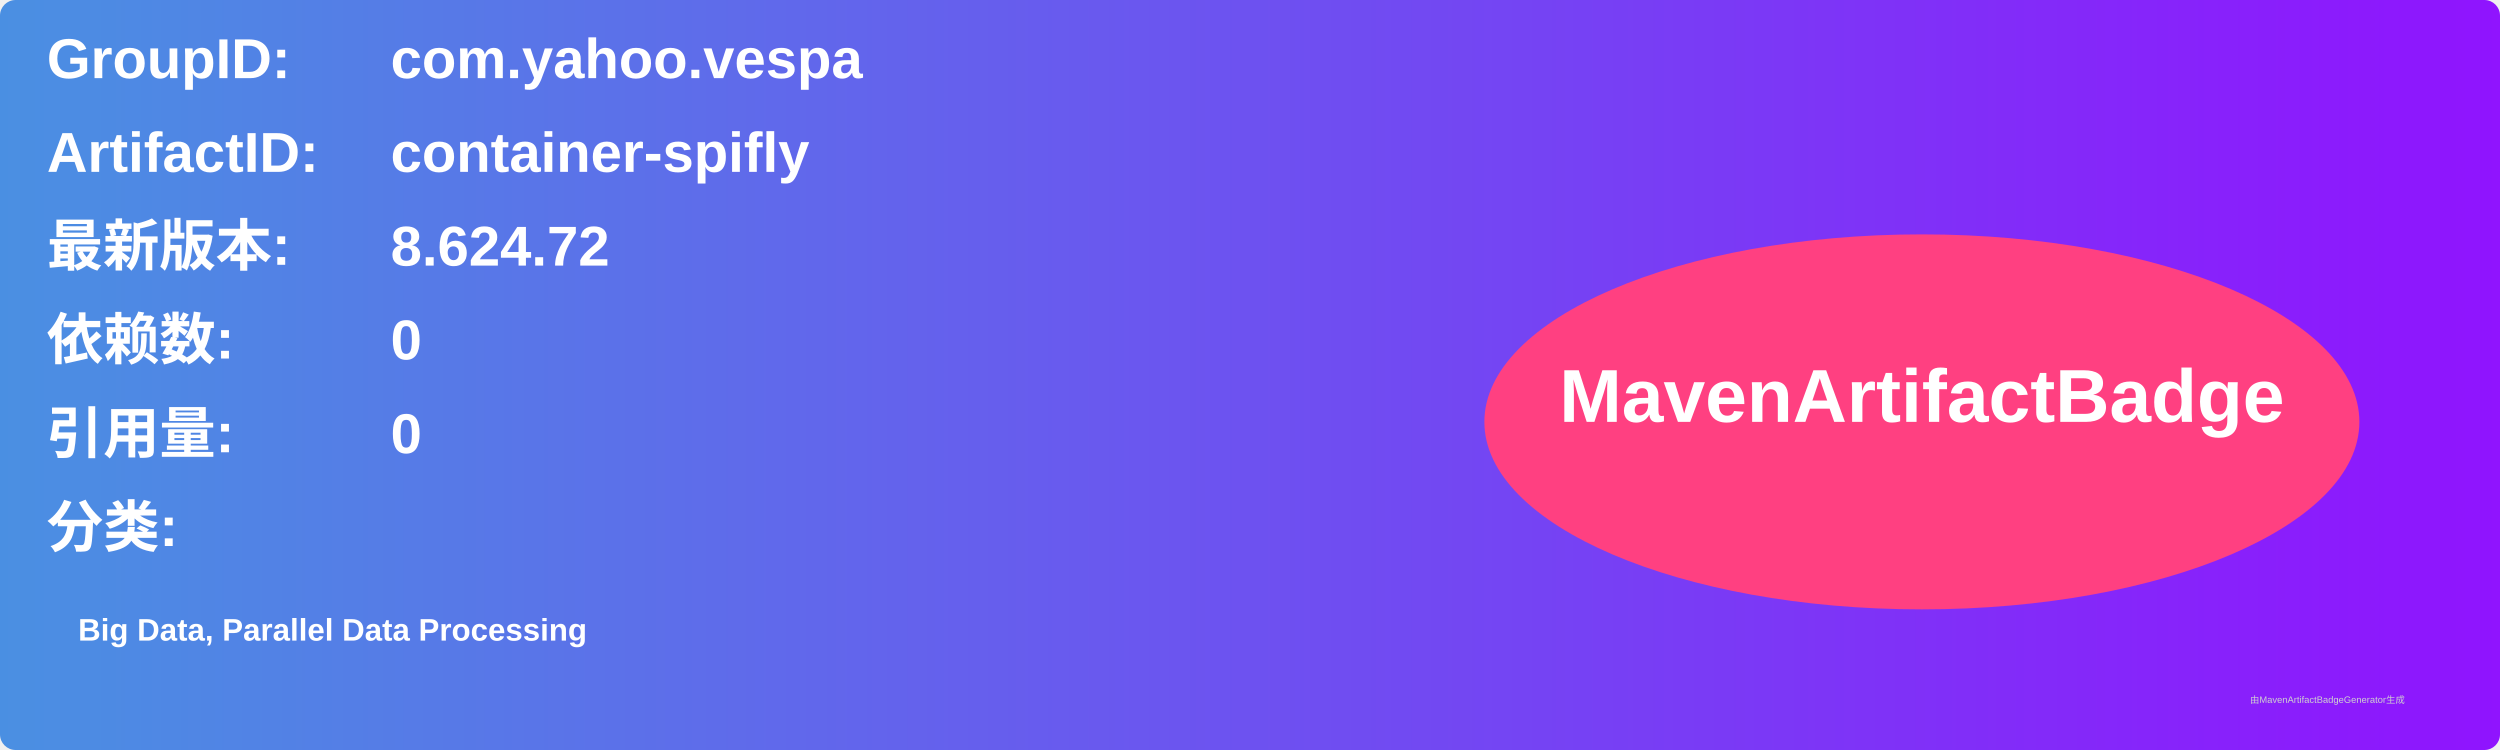
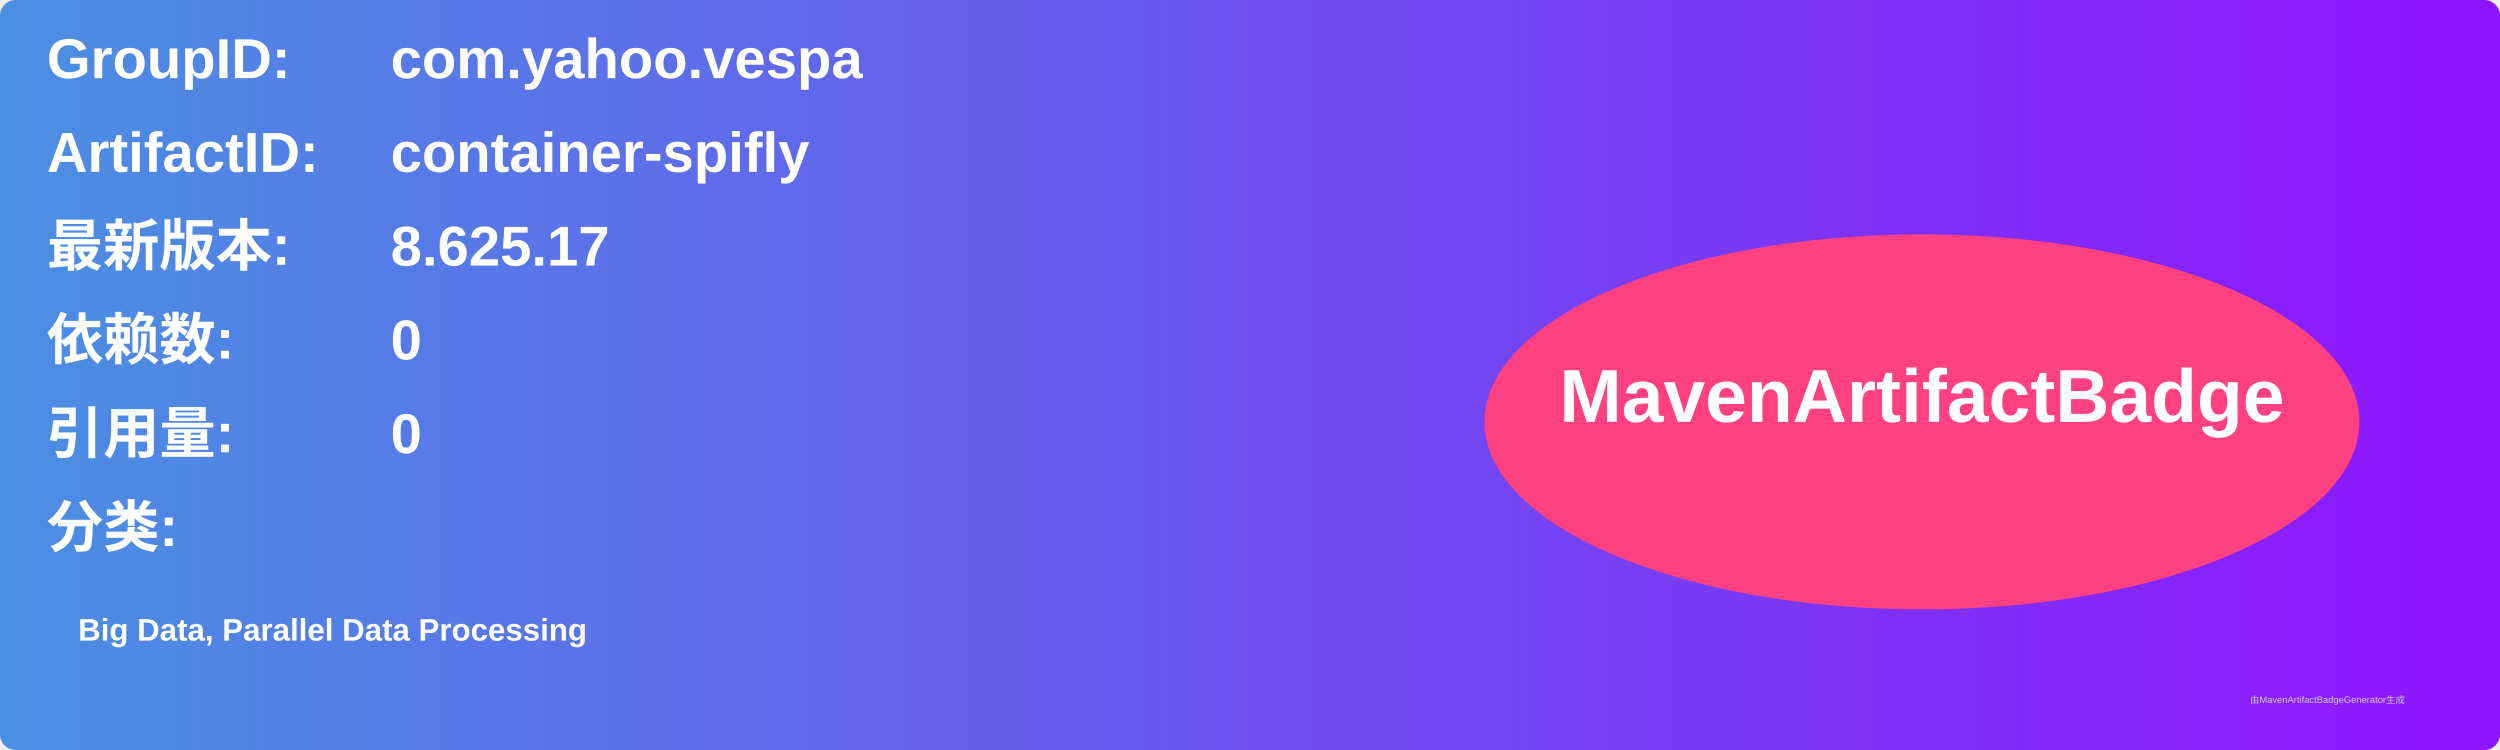
<svg xmlns="http://www.w3.org/2000/svg" width="800" height="240" viewBox="0 0 800 240">
  <linearGradient id="grad" x1="0%" y1="0%" x2="100%" y2="0%">
    <stop offset="0%" stop-color="#4a90e2" />
    <stop offset="100%" stop-color="#9013fe" />
  </linearGradient>
  <rect width="100%" height="100%" rx="5" ry="5" fill="url(#grad)" />
  <g transform="translate(15, 15)">
    <text x="0" y="10" font-family="Arial" font-size="18" fill="white" font-weight="bold" width="260">GroupID:</text>
    <text x="110" y="10" font-family="Arial" font-size="18" fill="white" font-weight="bold" width="460">com.yahoo.vespa</text>
    <text x="0" y="40" font-family="Arial" font-size="18" fill="white" font-weight="bold" width="260">ArtifactID:</text>
    <text x="110" y="40" font-family="Arial" font-size="18" fill="white" font-weight="bold" width="460">container-spifly</text>
    <text x="0" y="70" font-family="Arial" font-size="18" fill="white" font-weight="bold">最新版本:</text>
    <text x="110" y="70" font-family="Arial" font-size="18" fill="white" font-weight="bold">
-       <tspan font-weight="bold">8.624.72</tspan>
+       <tspan font-weight="bold">8.625.17</tspan>
    </text>
    <text x="0" y="100" font-family="Arial" font-size="18" fill="white" font-weight="bold">依赖数: </text>
    <text x="110" y="100" font-family="Arial" font-size="18" fill="white">
      <tspan font-weight="bold">0</tspan>
    </text>
    <text x="0" y="130" font-family="Arial" font-size="18" fill="white" font-weight="bold">引用量: </text>
    <text x="110" y="130" font-family="Arial" font-size="18" fill="white">
      <tspan font-weight="bold">0</tspan>
    </text>
    <text x="0" y="160" font-family="Arial" font-size="18" fill="white" font-weight="bold">分类:</text>
    <text x="10" y="190" font-family="Arial" font-size="10" fill="white">
      <tspan font-weight="bold">Big Data, Parallel Data Processing</tspan>
    </text>
    <ellipse cx="600" cy="120" rx="140" ry="60" fill="#ff4081" />
    <text x="600" y="120" text-anchor="middle" font-family="Arial" font-size="24" fill="white" font-weight="bold">MavenArtifactBadge</text>
  </g>
  <text x="720" y="225" font-family="Arial" font-size="3" fill="#d0d0d0">由MavenArtifactBadgeGenerator生成</text>
</svg>
